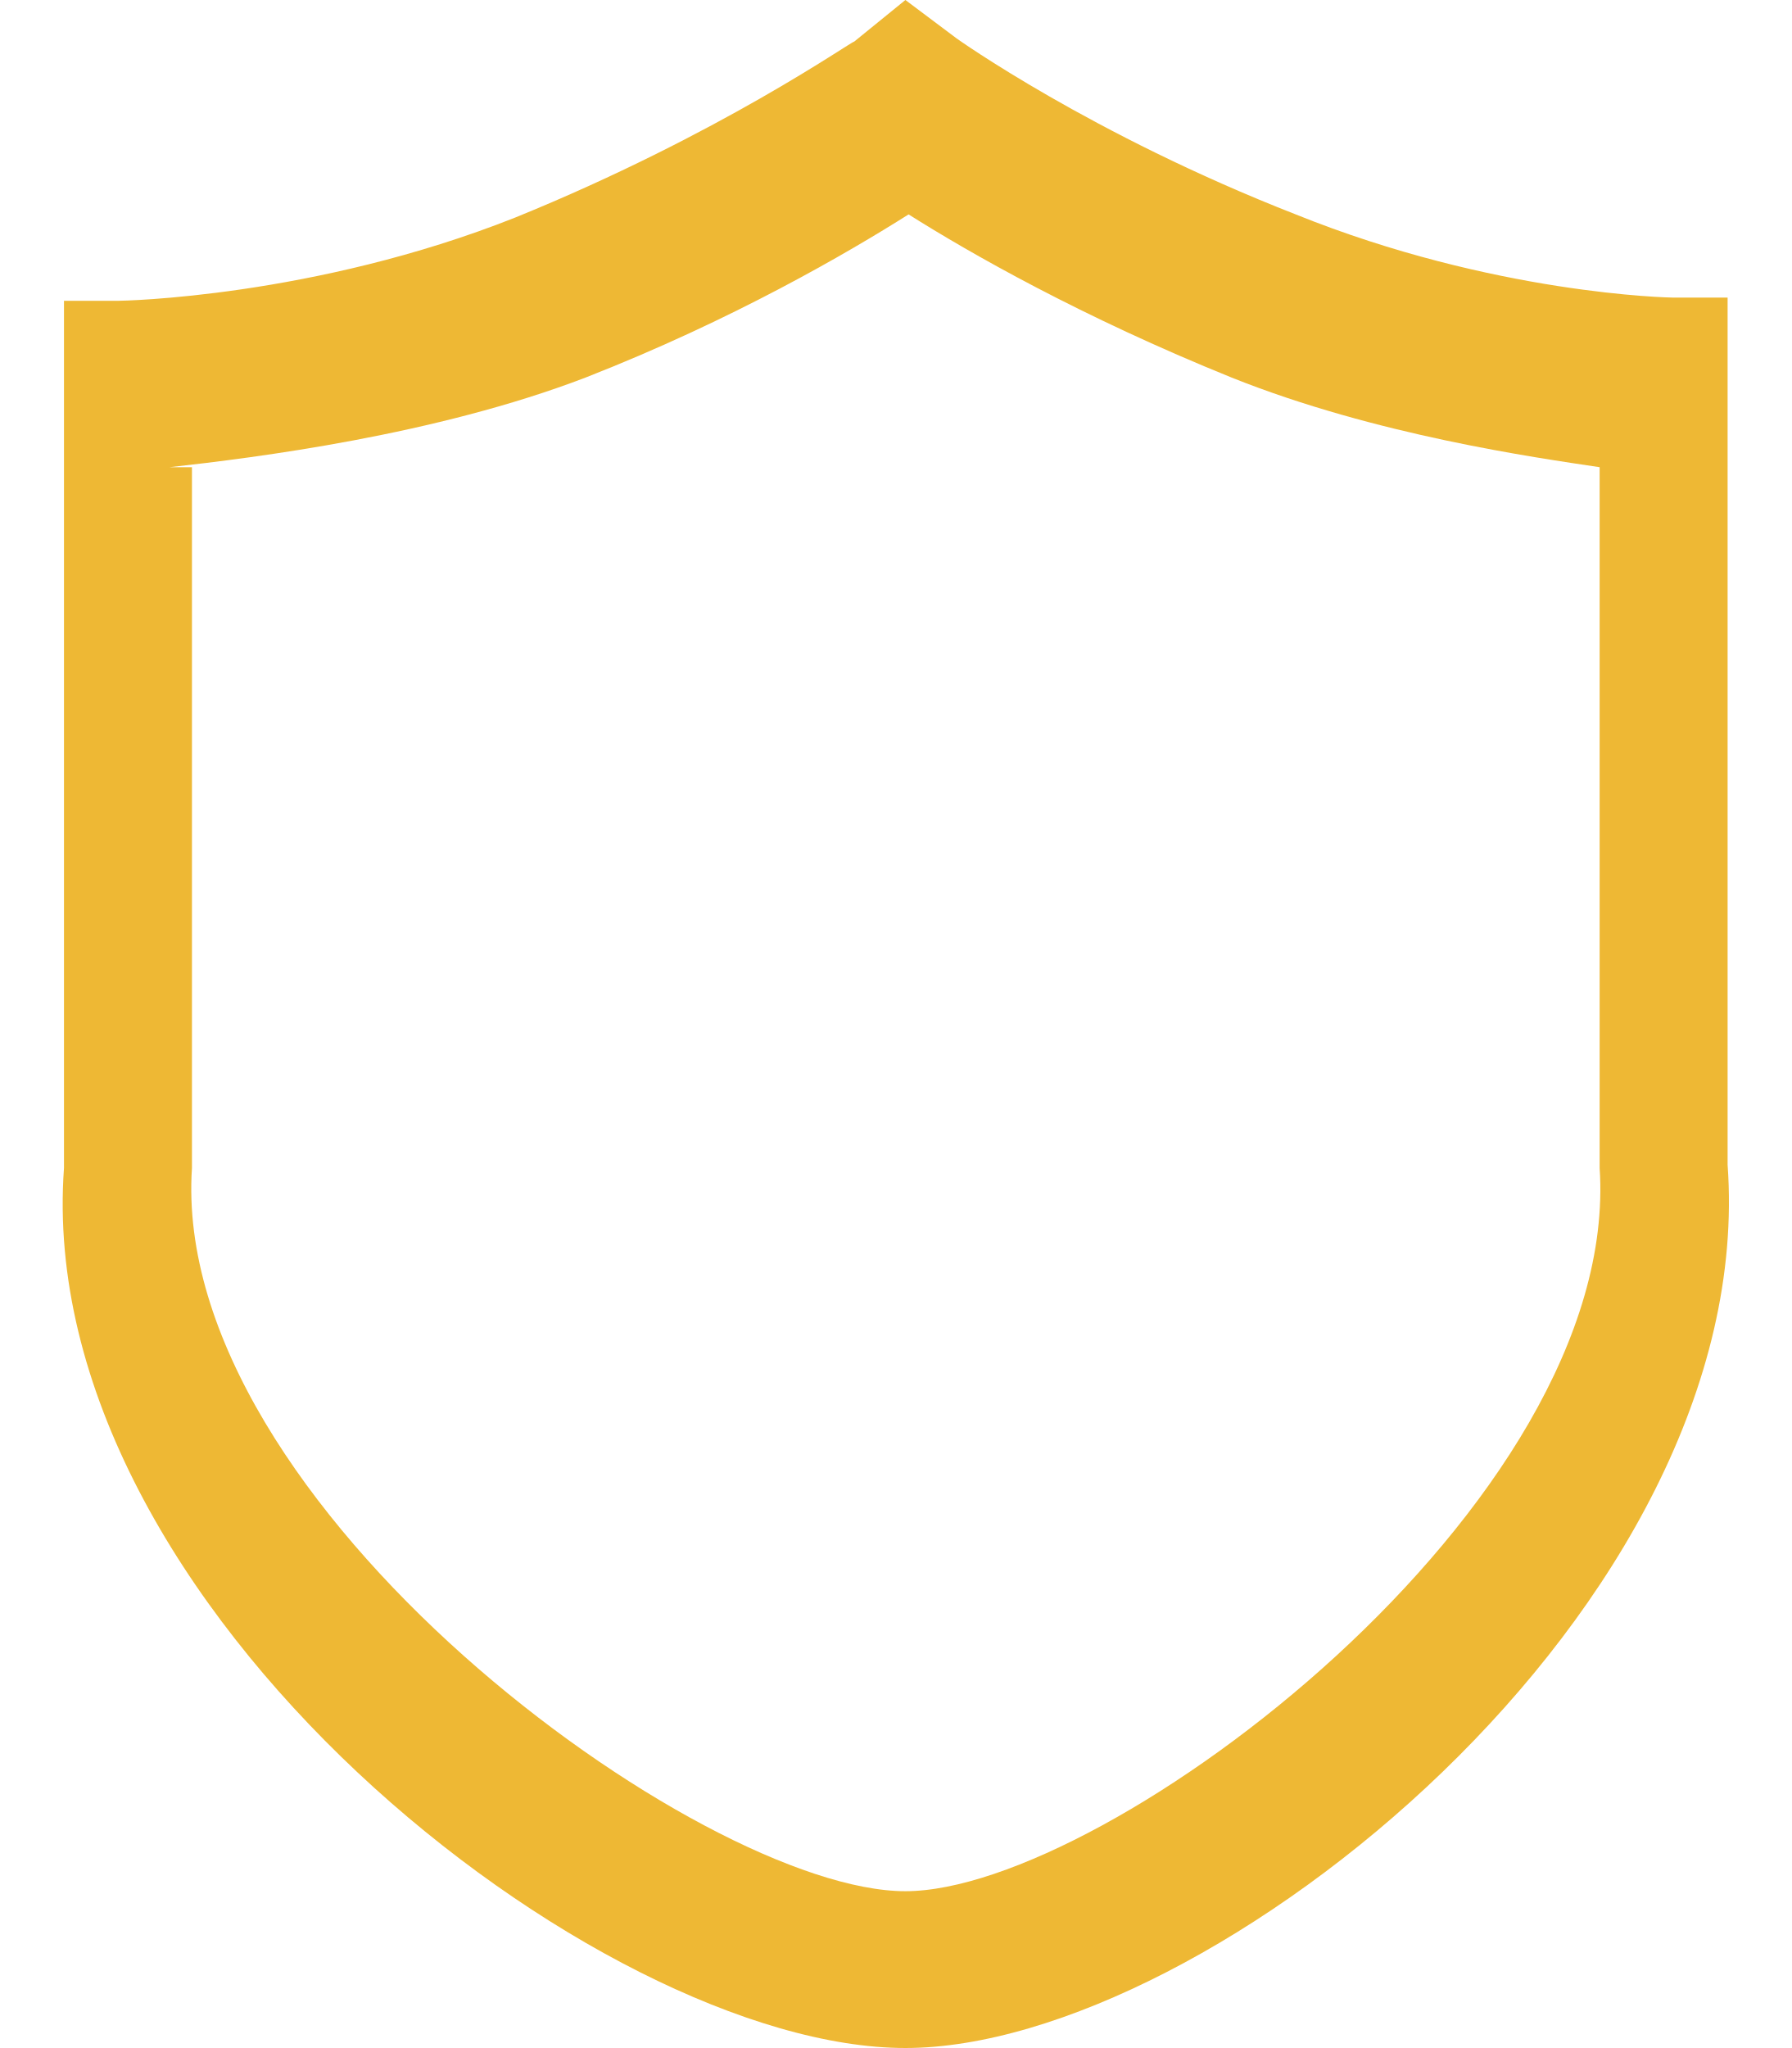
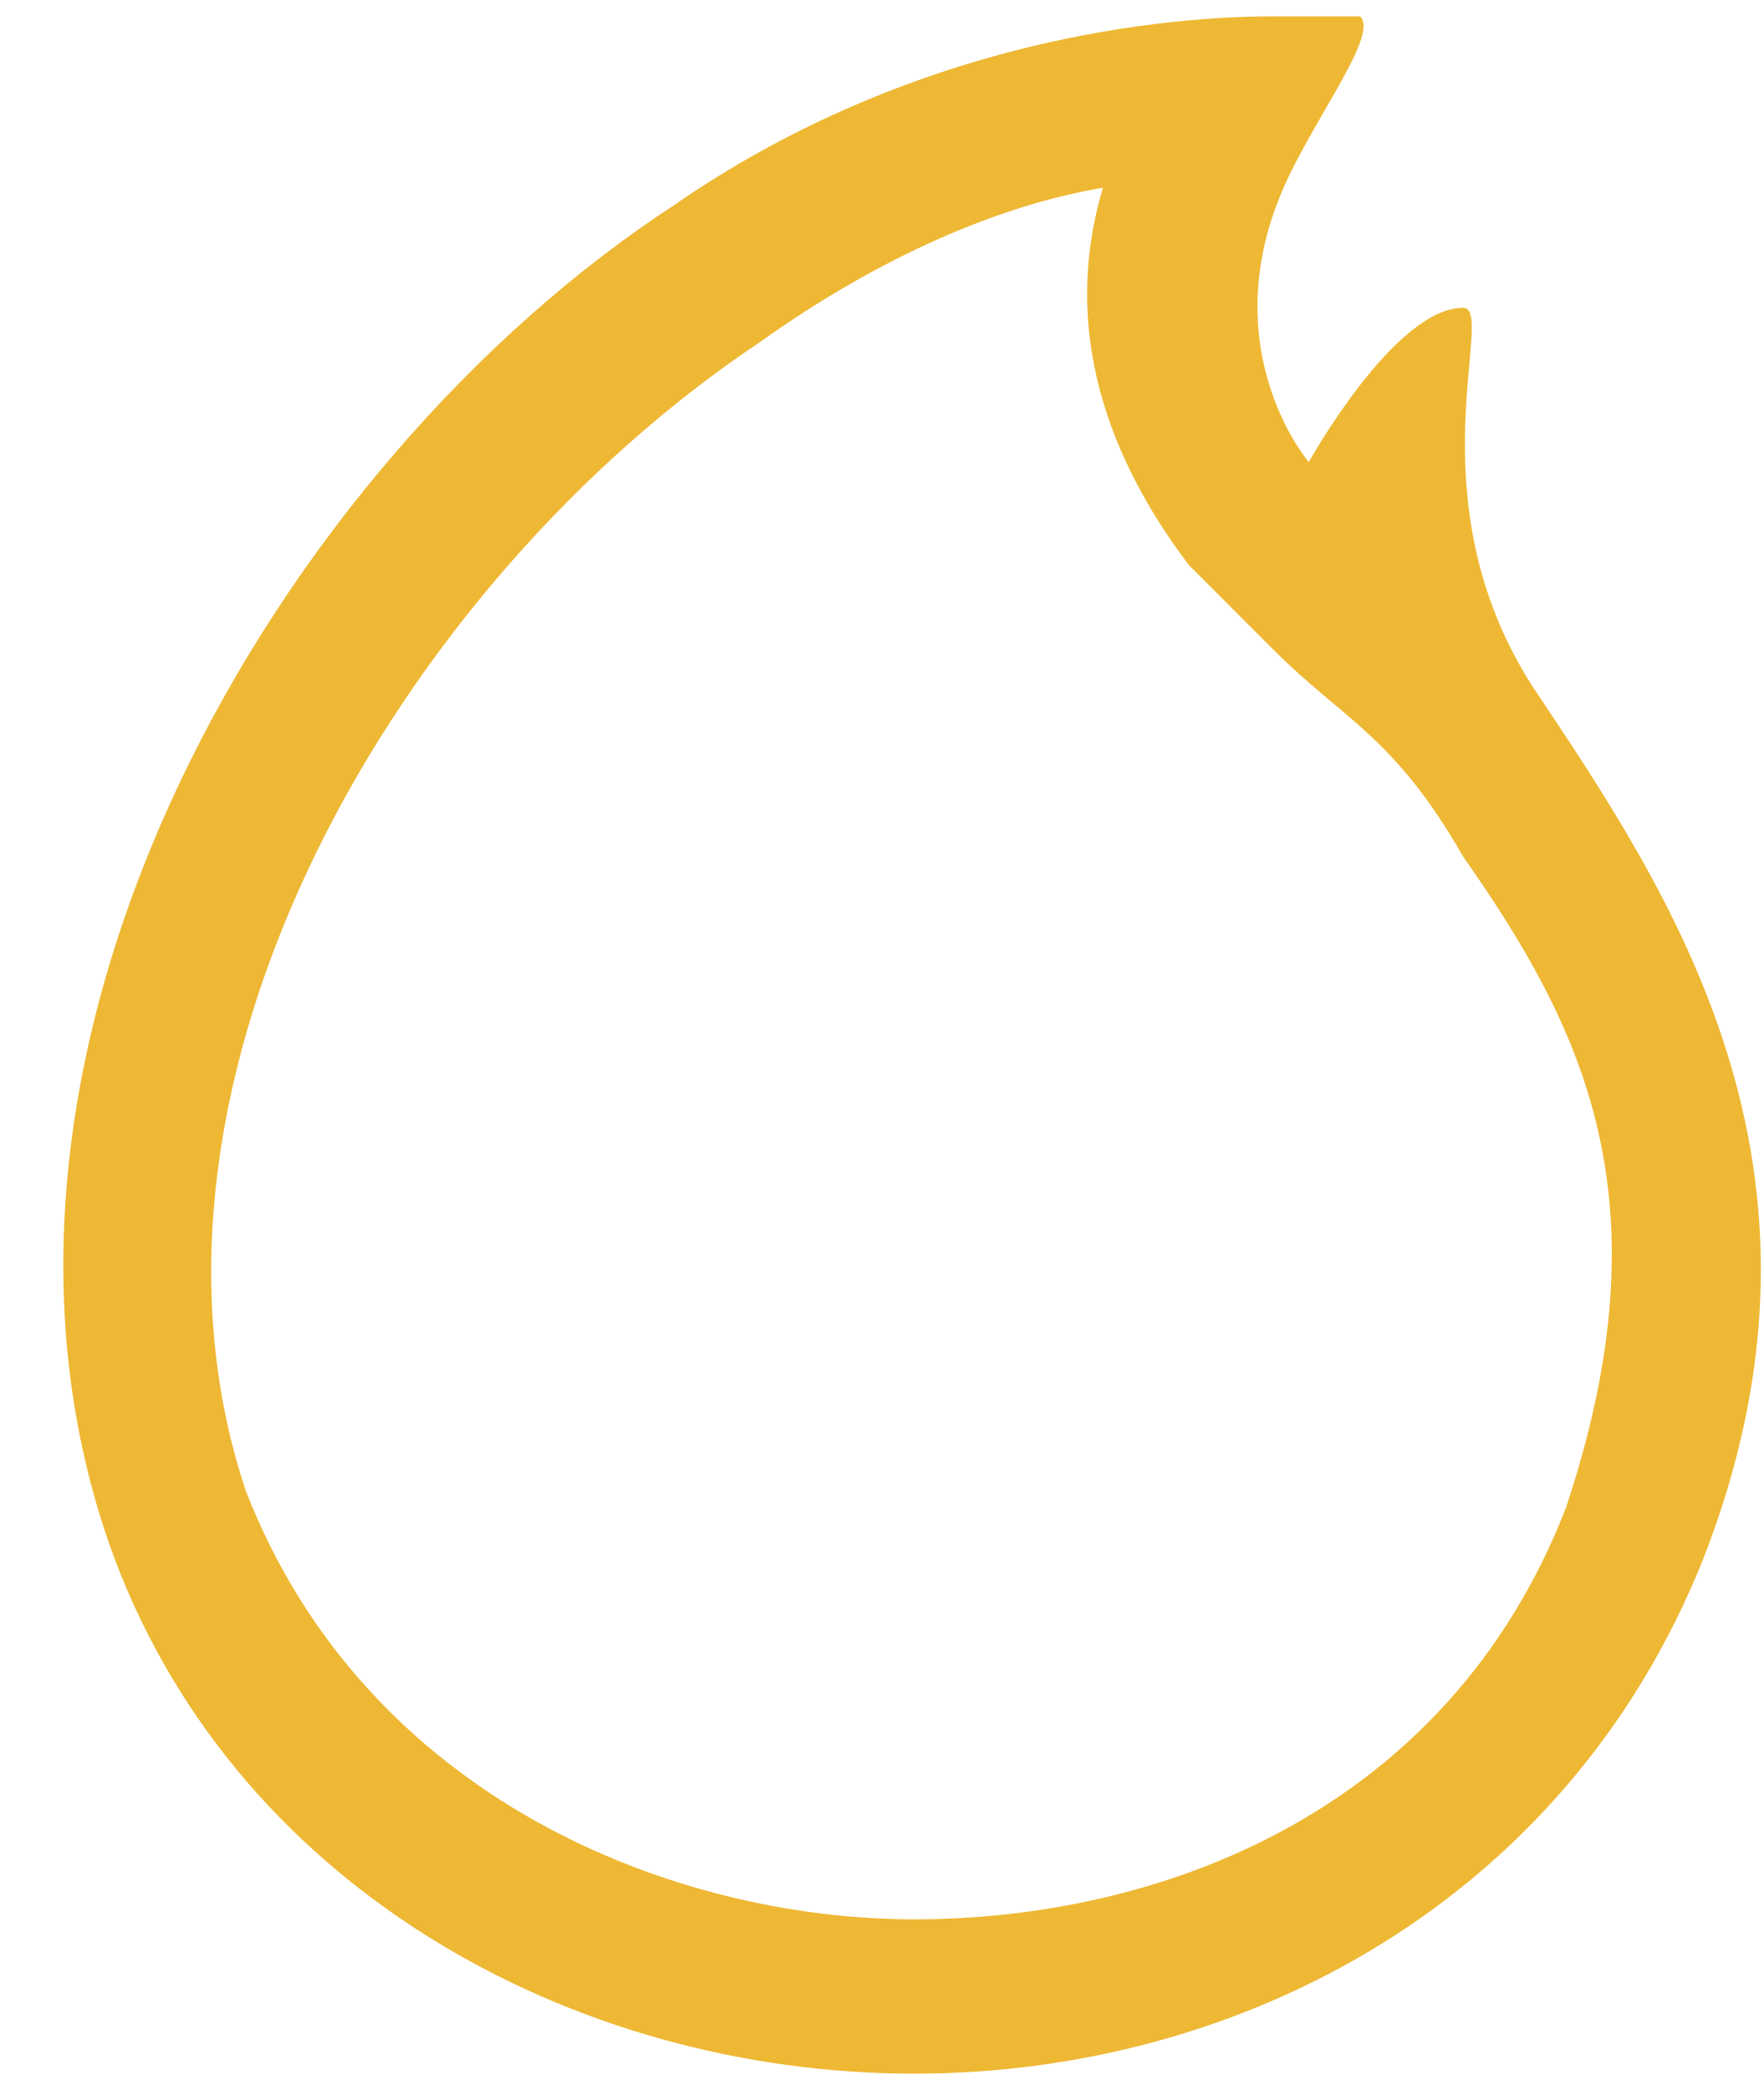
- <svg xmlns="http://www.w3.org/2000/svg" version="1.1" width="28px" height="32px">
-   <g transform="matrix(1 0 0 1 -409 -183 )">
-     <path d="M 14.15 32  C 9.35 32  0.5 25.1  1 18.25  L 1 4.7  L 1.85 4.7  C 1.9 4.7  4.9 4.65  8.05 3.4  C 11.25 2.1  13.3 0.65  13.35 0.65  L 14.15 0  L 14.95 0.6  C 14.95 0.6  17.05 2.1  20.25 3.35  C 23.35 4.6  26.1 4.65  26.15 4.65  L 27 4.65  L 27 18.2  C 27.5 25.1  18.9 32  14.15 32  Z M 2.65 7.3  L 3 7.3  L 3 18.25  C 2.65 23.5  10.95 29.55  14.15 29.55  C 17.3 29.55  25.35 23.5  25 18.25  L 25 7.3  C 24 7.15  21.5 6.8  19.25 5.9  C 16.9 4.95  15.15 3.95  14.2 3.35  C 13.25 3.95  11.45 5  9.15 5.9  C 6.8 6.8  4 7.15  2.65 7.3  Z " fill-rule="nonzero" fill="#eeb834" stroke="none" transform="matrix(1 0 0 1 409 183 )" />
+ <svg xmlns="http://www.w3.org/2000/svg" version="1.1" width="27px" height="32px">
+   <g transform="matrix(1 0 0 1 -621 -183 )">
+     <path d="M 11.637 5.237  C 13.475 3.925  15.312 3.138  16.887 2.875  C 16.1 5.5  17.413 7.6  18.2 8.65  L 19.512 9.963  C 20.562 11.012  21.35 11.275  22.4 13.113  C 24.238 15.738  25.55 18.363  23.975 23.087  C 22.137 27.812  17.675 29.387  14 29.387  C 10.325 29.387  5.6 27.55  3.763 22.825  C 1.663 16.525  6.125 8.912  11.637 5.237  Z M 20.825 0.25  L 19.512 0.25  C 17.413 0.25  13.738 0.775  10.325 3.138  C 4.287 7.075  -0.963 16  1.663 23.613  C 3.5 28.863  8.75 31.75  14 31.75  C 18.988 31.75  23.975 29.125  26.075 23.875  C 28.438 17.837  25.55 13.637  23.45 10.488  C 21.613 7.6  22.925 4.713  22.4 4.713  C 21.35 4.713  20.038 7.075  20.038 7.075  C 20.038 7.075  18.462 5.237  19.775 2.612  C 20.3 1.562  21.087 0.513  20.825 0.25  Z " fill-rule="nonzero" fill="#eeb834" stroke="none" transform="matrix(1 0 0 1 621 183 )" />
  </g>
</svg>
